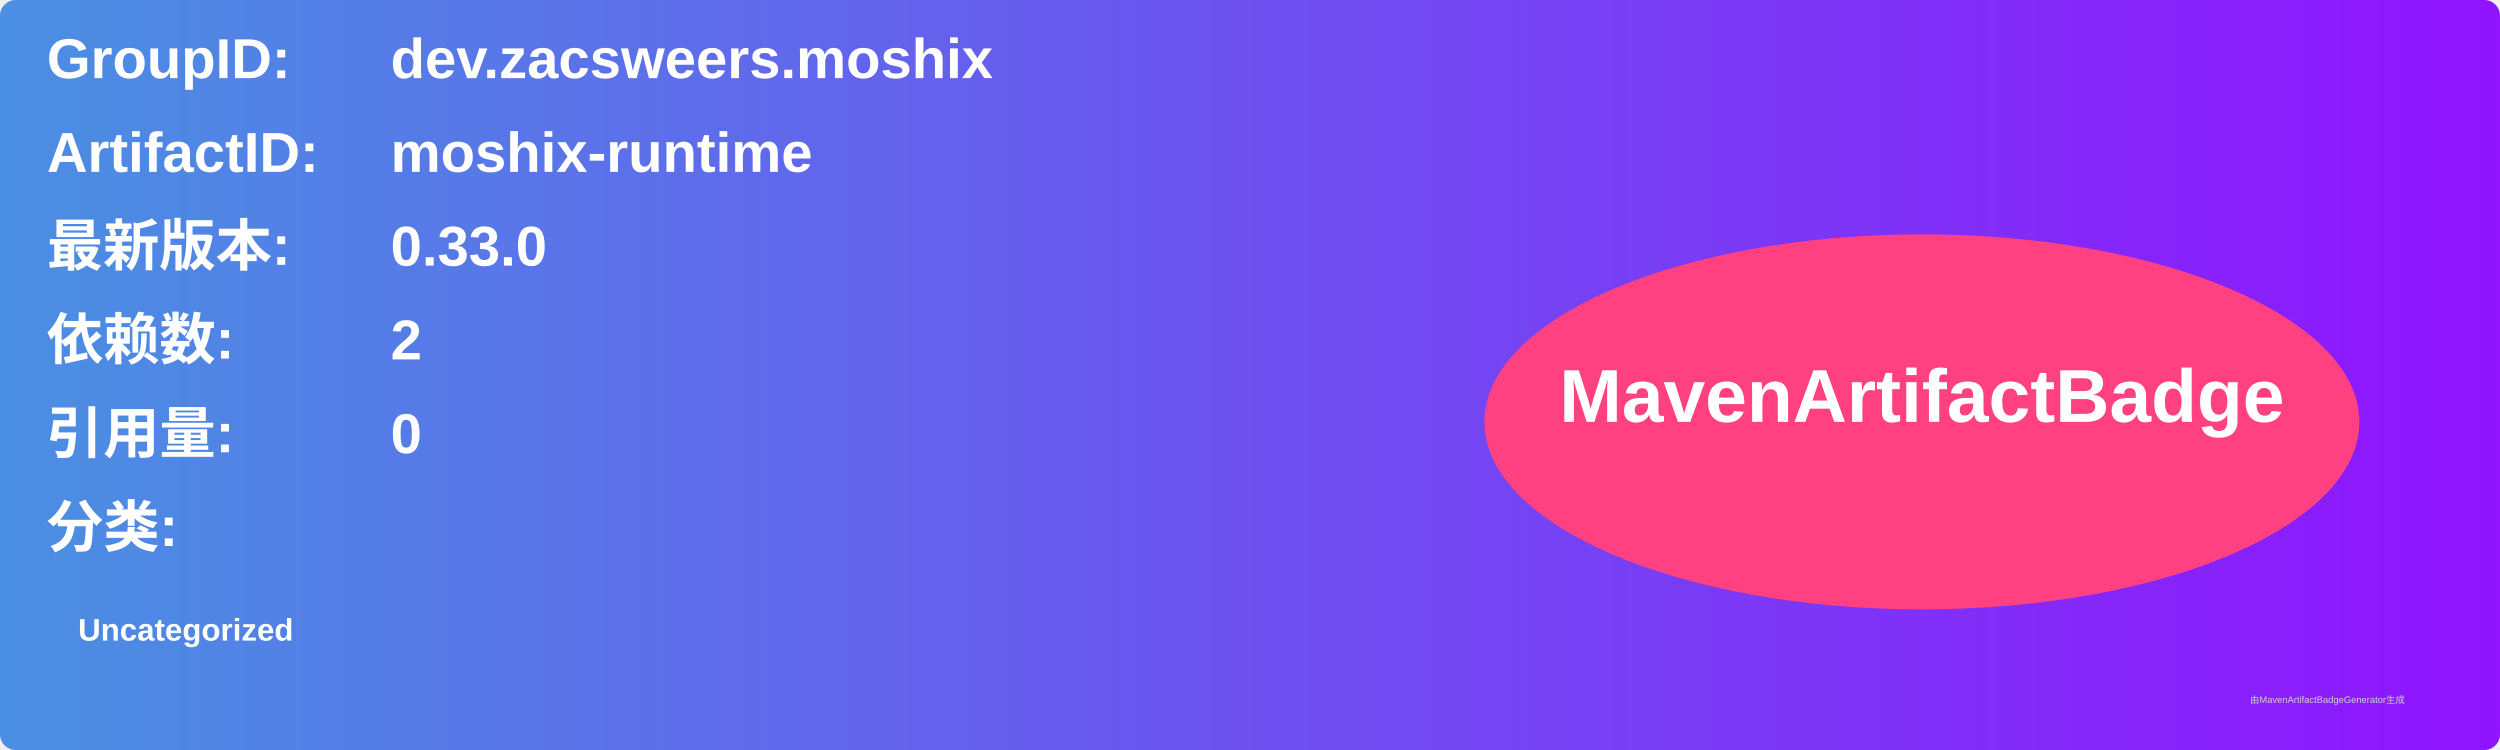
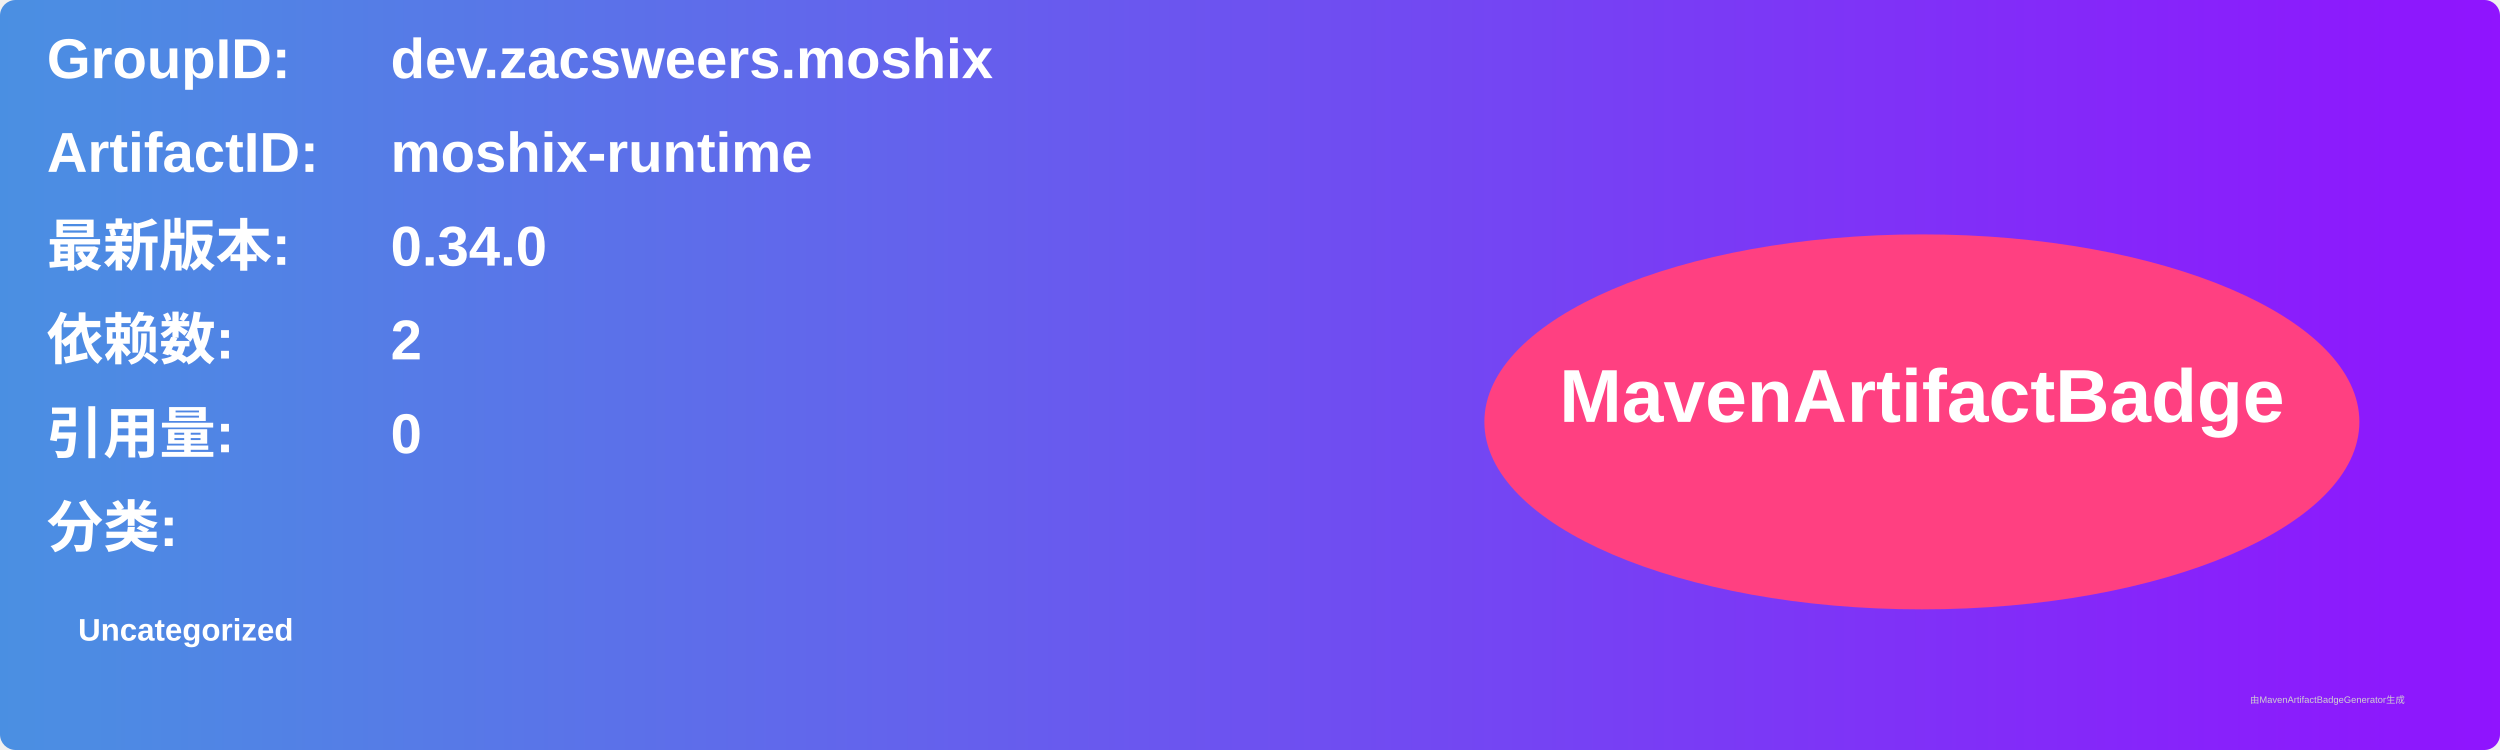
<svg xmlns="http://www.w3.org/2000/svg" width="800" height="240" viewBox="0 0 800 240">
  <linearGradient id="grad" x1="0%" y1="0%" x2="100%" y2="0%">
    <stop offset="0%" stop-color="#4a90e2" />
    <stop offset="100%" stop-color="#9013fe" />
  </linearGradient>
  <rect width="100%" height="100%" rx="5" ry="5" fill="url(#grad)" />
  <g transform="translate(15, 15)">
    <text x="0" y="10" font-family="Arial" font-size="18" fill="white" font-weight="bold" width="260">GroupID:</text>
    <text x="110" y="10" font-family="Arial" font-size="18" fill="white" font-weight="bold" width="460">dev.zacsweers.moshix</text>
    <text x="0" y="40" font-family="Arial" font-size="18" fill="white" font-weight="bold" width="260">ArtifactID:</text>
    <text x="110" y="40" font-family="Arial" font-size="18" fill="white" font-weight="bold" width="460">moshix-runtime</text>
    <text x="0" y="70" font-family="Arial" font-size="18" fill="white" font-weight="bold">最新版本:</text>
    <text x="110" y="70" font-family="Arial" font-size="18" fill="white" font-weight="bold">
-       <tspan font-weight="bold">0.33.0</tspan>
+       <tspan font-weight="bold">0.34.0</tspan>
    </text>
    <text x="0" y="100" font-family="Arial" font-size="18" fill="white" font-weight="bold">依赖数: </text>
    <text x="110" y="100" font-family="Arial" font-size="18" fill="white">
      <tspan font-weight="bold">2</tspan>
    </text>
    <text x="0" y="130" font-family="Arial" font-size="18" fill="white" font-weight="bold">引用量: </text>
    <text x="110" y="130" font-family="Arial" font-size="18" fill="white">
      <tspan font-weight="bold">0</tspan>
    </text>
    <text x="0" y="160" font-family="Arial" font-size="18" fill="white" font-weight="bold">分类:</text>
    <text x="10" y="190" font-family="Arial" font-size="10" fill="white">
      <tspan font-weight="bold">Uncategorized</tspan>
    </text>
    <ellipse cx="600" cy="120" rx="140" ry="60" fill="#ff4081" />
    <text x="600" y="120" text-anchor="middle" font-family="Arial" font-size="24" fill="white" font-weight="bold">MavenArtifactBadge</text>
  </g>
  <text x="720" y="225" font-family="Arial" font-size="3" fill="#d0d0d0">由MavenArtifactBadgeGenerator生成</text>
</svg>
